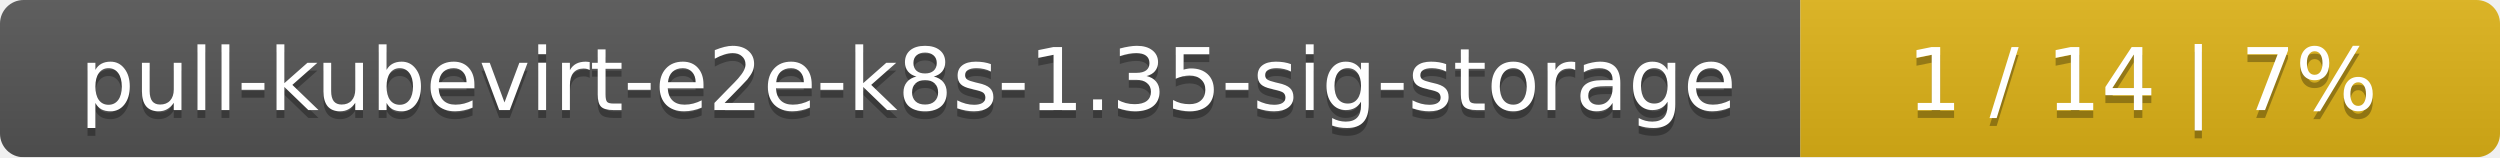
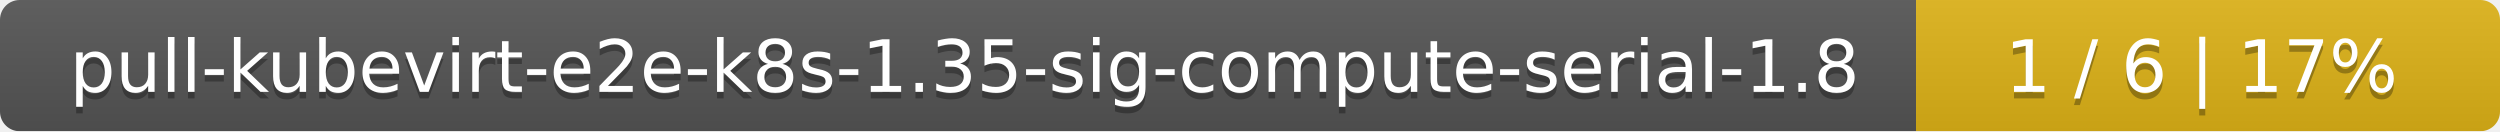
- <svg xmlns="http://www.w3.org/2000/svg" width="318" height="20">
+ <svg xmlns="http://www.w3.org/2000/svg" width="381" height="20">
  <linearGradient id="smooth" x2="0" y2="100%">
    <stop offset="0" stop-color="#bbb" stop-opacity=".1" />
    <stop offset="1" stop-opacity=".1" />
  </linearGradient>
  <mask id="round">
-     <rect width="318" height="20" rx="3" fill="#fff" />
+     <rect width="381" height="20" rx="3" fill="#fff" />
  </mask>
  <g mask="url(#round)">
-     <rect width="229" height="20" fill="#555" />
-     <rect x="229" width="89" height="20" fill="#dfb317" />
-     <rect width="318" height="20" fill="url(#smooth)" />
+     <rect width="292" height="20" fill="#555" />
+     <rect x="292" width="89" height="20" fill="#dfb317" />
+     <rect width="381" height="20" fill="url(#smooth)" />
  </g>
  <g fill="#fff" text-anchor="middle" font-family="DejaVu Sans,Verdana,Geneva,sans-serif" font-size="11">
-     <text x="115.5" y="15" fill="#010101" fill-opacity=".3">pull-kubevirt-e2e-k8s-1.35-sig-storage</text>
-     <text x="115.5" y="14">pull-kubevirt-e2e-k8s-1.35-sig-storage</text>
-     <text x="272.5" y="15" fill="#010101" fill-opacity=".3">1 / 14    |    7%</text>
-     <text x="272.5" y="14">1 / 14    |    7%</text>
+     <text x="147" y="15" fill="#010101" fill-opacity=".3">pull-kubevirt-e2e-k8s-1.35-sig-compute-serial-1.8</text>
+     <text x="147" y="14">pull-kubevirt-e2e-k8s-1.35-sig-compute-serial-1.8</text>
+     <text x="335.5" y="15" fill="#010101" fill-opacity=".3">1 / 6    |    17%</text>
+     <text x="335.5" y="14">1 / 6    |    17%</text>
  </g>
</svg>
